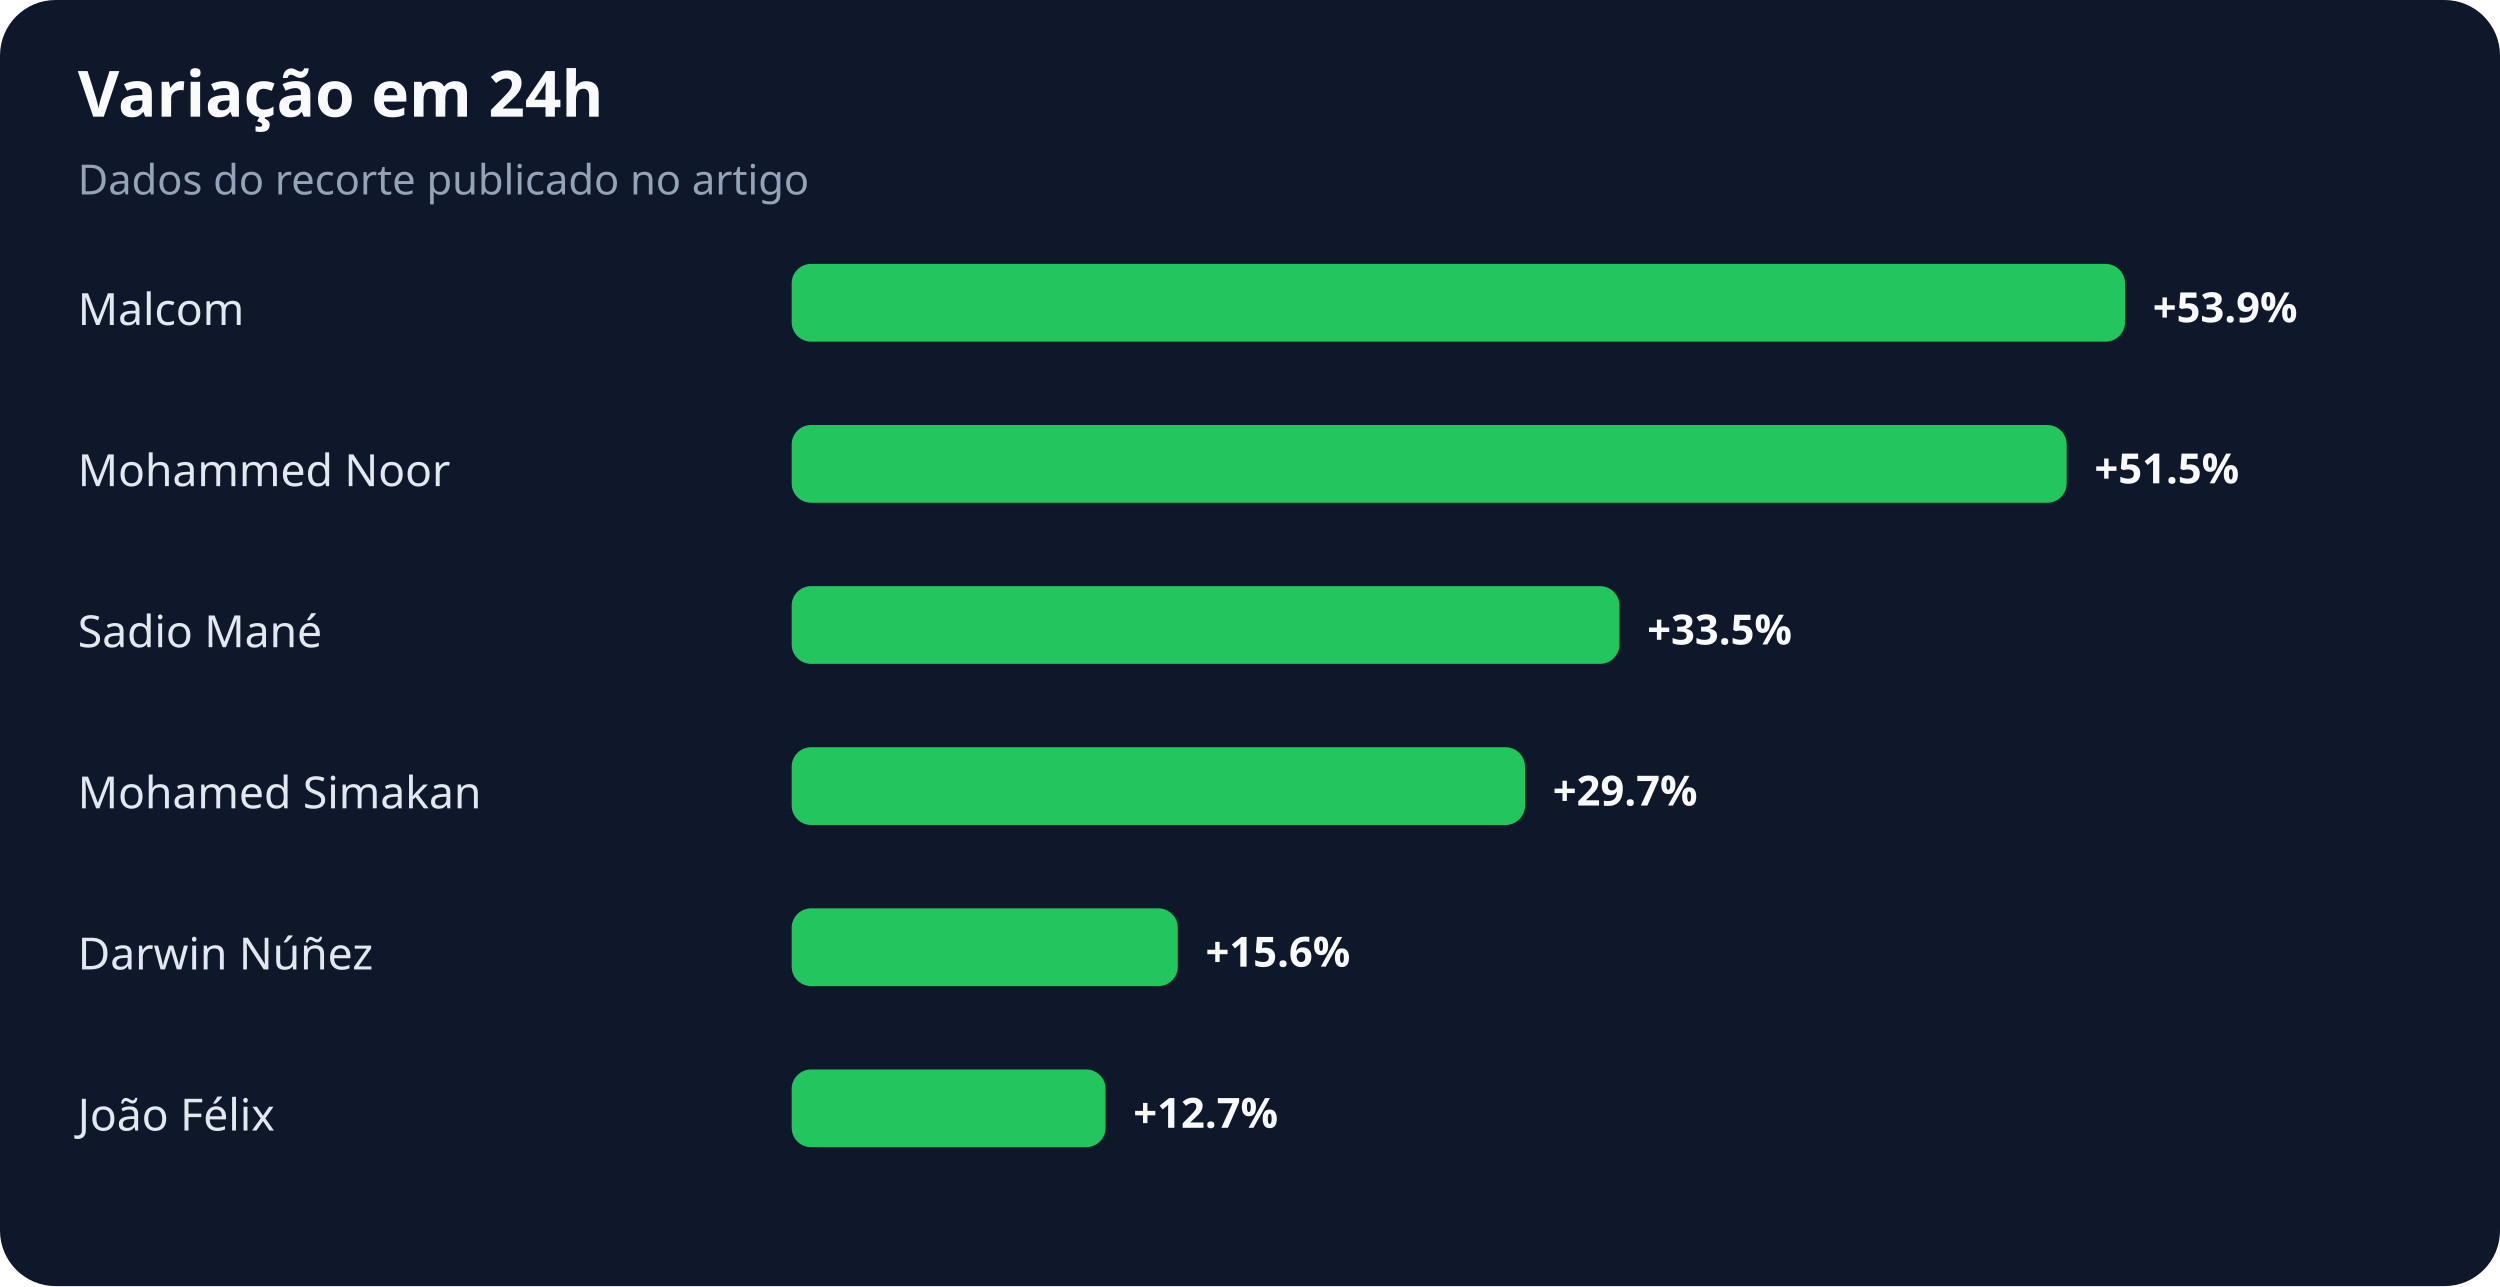
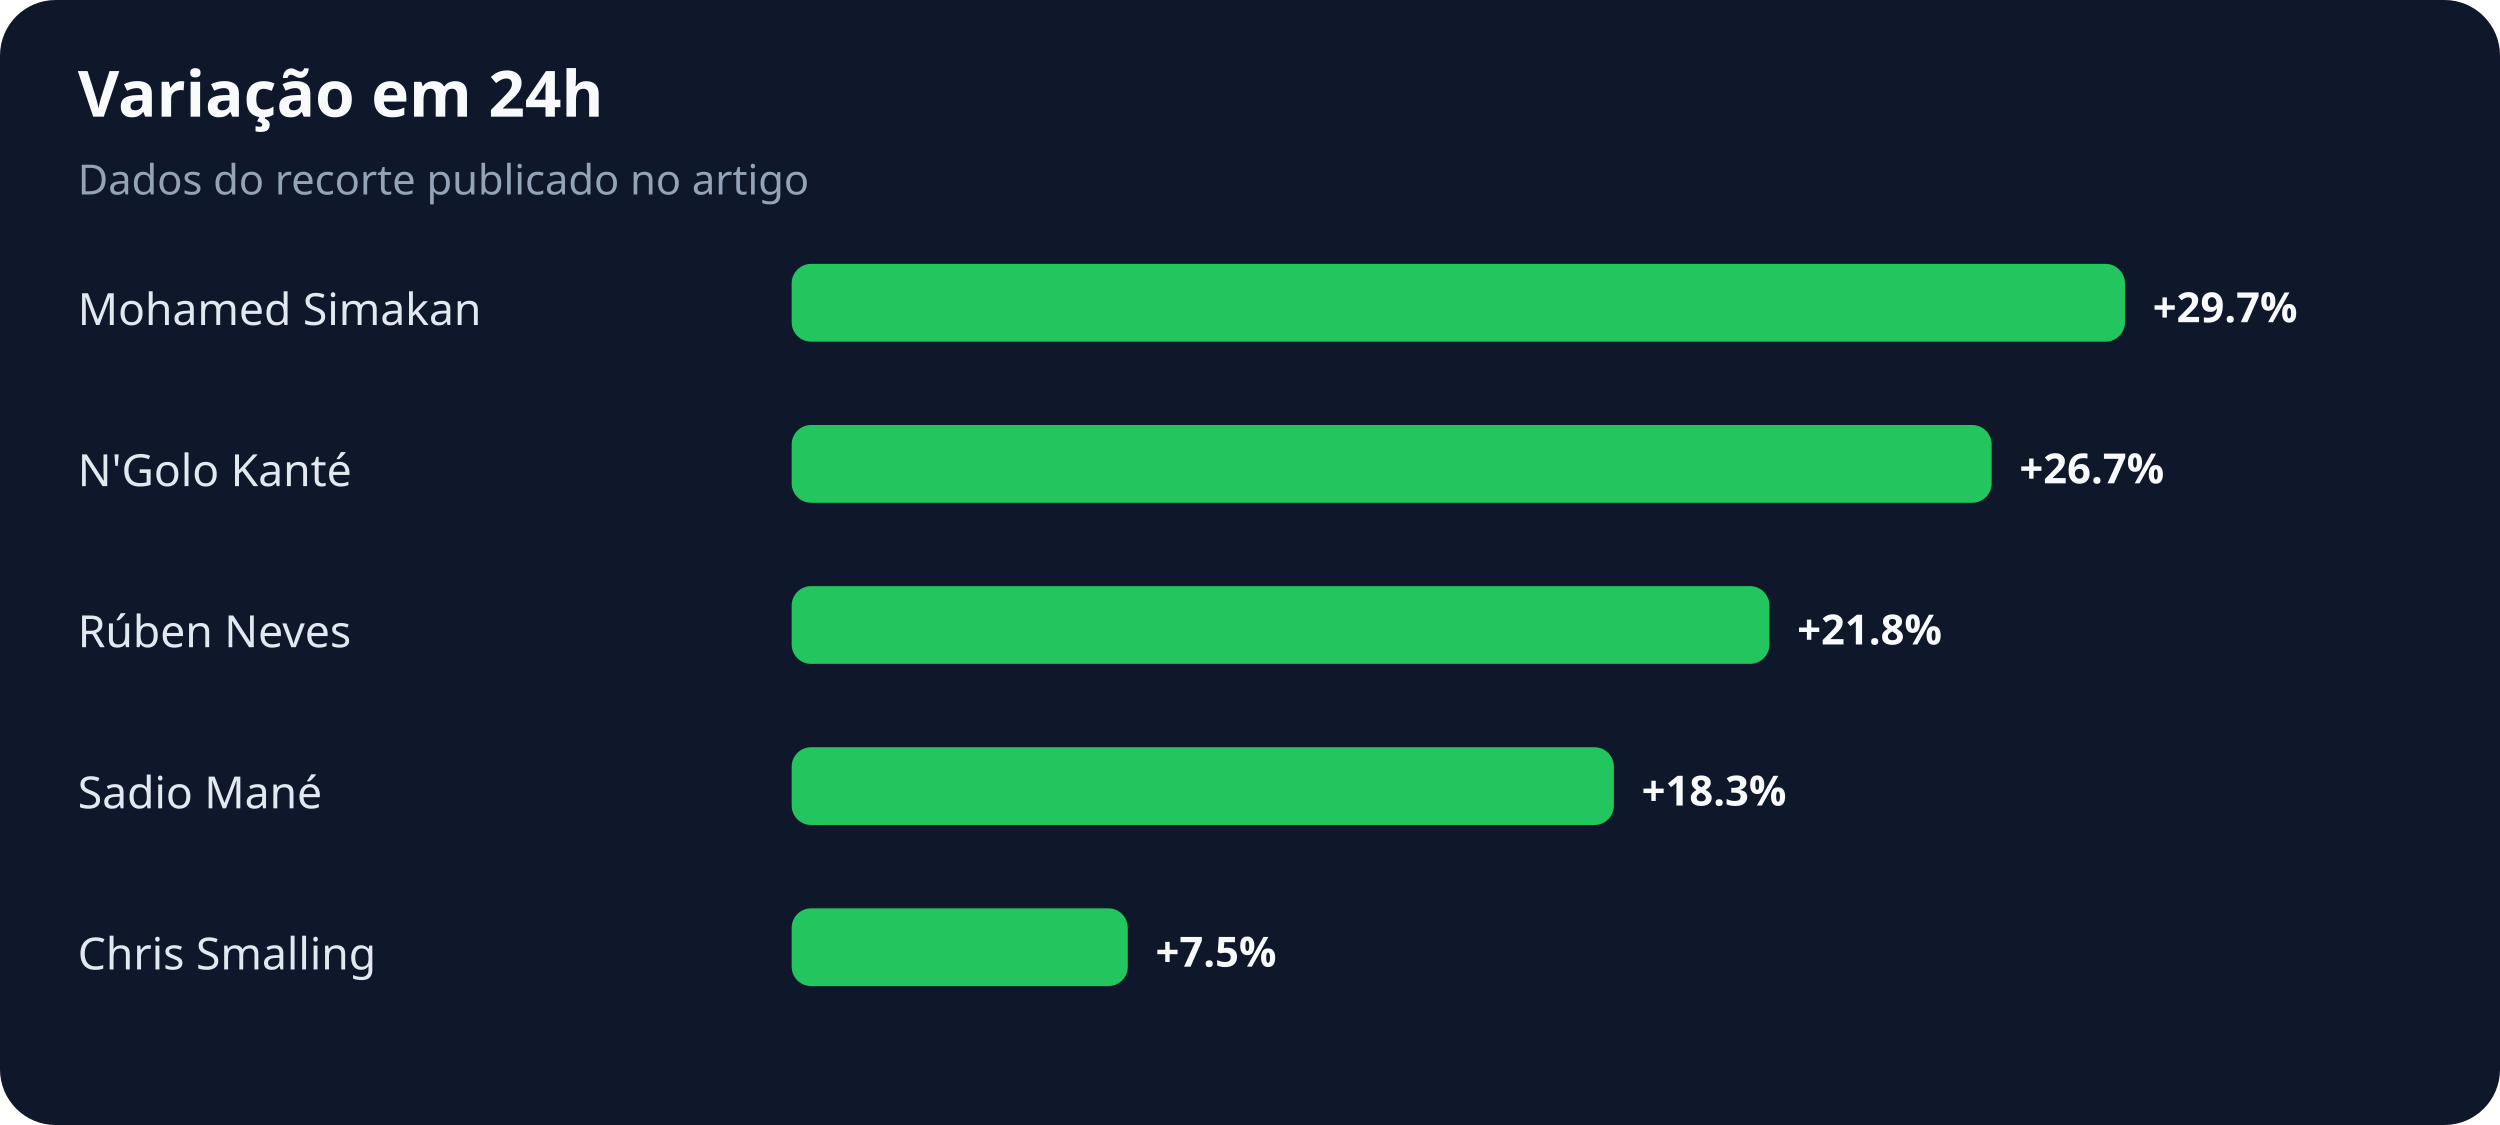
- <svg xmlns="http://www.w3.org/2000/svg" width="900" height="463" viewBox="0 0 900 463" role="img" aria-labelledby="title desc">
+ <svg xmlns="http://www.w3.org/2000/svg" width="900" height="405" viewBox="0 0 900 405" role="img" aria-labelledby="title desc">
  <rect width="100%" height="100%" rx="20" fill="#0f172a" />
  <text x="28" y="42" fill="#f8fafc" font-family="system-ui,sans-serif" font-size="23" font-weight="700">Variação em 24h</text>
  <text x="28" y="70" fill="#94a3b8" font-family="system-ui,sans-serif" font-size="15">Dados do recorte publicado no artigo</text>
-   <text x="28" y="117" fill="#e2e8f0" font-family="system-ui,sans-serif" font-size="16">Malcom</text>
+   <text x="28" y="117" fill="#e2e8f0" font-family="system-ui,sans-serif" font-size="16">Mohamed Simakan</text>
  <rect x="285" y="95" width="480" height="28" rx="7" fill="#22c55e" />
-   <text x="775" y="116" fill="#f8fafc" font-family="system-ui,sans-serif" font-size="15" font-weight="700">+53.9%</text>
-   <text x="28" y="175" fill="#e2e8f0" font-family="system-ui,sans-serif" font-size="16">Mohammed Noor</text>
-   <rect x="285" y="153" width="459" height="28" rx="7" fill="#22c55e" />
-   <text x="754" y="174" fill="#f8fafc" font-family="system-ui,sans-serif" font-size="15" font-weight="700">+51.5%</text>
-   <text x="28" y="233" fill="#e2e8f0" font-family="system-ui,sans-serif" font-size="16">Sadio Mané</text>
-   <rect x="285" y="211" width="298" height="28" rx="7" fill="#22c55e" />
-   <text x="593" y="232" fill="#f8fafc" font-family="system-ui,sans-serif" font-size="15" font-weight="700">+33.5%</text>
-   <text x="28" y="291" fill="#e2e8f0" font-family="system-ui,sans-serif" font-size="16">Mohamed Simakan</text>
-   <rect x="285" y="269" width="264" height="28" rx="7" fill="#22c55e" />
-   <text x="559" y="290" fill="#f8fafc" font-family="system-ui,sans-serif" font-size="15" font-weight="700">+29.7%</text>
-   <text x="28" y="349" fill="#e2e8f0" font-family="system-ui,sans-serif" font-size="16">Darwin Núñez</text>
-   <rect x="285" y="327" width="139" height="28" rx="7" fill="#22c55e" />
-   <text x="434" y="348" fill="#f8fafc" font-family="system-ui,sans-serif" font-size="15" font-weight="700">+15.6%</text>
-   <text x="28" y="407" fill="#e2e8f0" font-family="system-ui,sans-serif" font-size="16">João Félix</text>
-   <rect x="285" y="385" width="113" height="28" rx="7" fill="#22c55e" />
-   <text x="408" y="406" fill="#f8fafc" font-family="system-ui,sans-serif" font-size="15" font-weight="700">+12.7%</text>
+   <text x="775" y="116" fill="#f8fafc" font-family="system-ui,sans-serif" font-size="15" font-weight="700">+29.7%</text>
+   <text x="28" y="175" fill="#e2e8f0" font-family="system-ui,sans-serif" font-size="16">N'Golo Kanté</text>
+   <rect x="285" y="153" width="432" height="28" rx="7" fill="#22c55e" />
+   <text x="727" y="174" fill="#f8fafc" font-family="system-ui,sans-serif" font-size="15" font-weight="700">+26.7%</text>
+   <text x="28" y="233" fill="#e2e8f0" font-family="system-ui,sans-serif" font-size="16">Rúben Neves</text>
+   <rect x="285" y="211" width="352" height="28" rx="7" fill="#22c55e" />
+   <text x="647" y="232" fill="#f8fafc" font-family="system-ui,sans-serif" font-size="15" font-weight="700">+21.8%</text>
+   <text x="28" y="291" fill="#e2e8f0" font-family="system-ui,sans-serif" font-size="16">Sadio Mané</text>
+   <rect x="285" y="269" width="296" height="28" rx="7" fill="#22c55e" />
+   <text x="591" y="290" fill="#f8fafc" font-family="system-ui,sans-serif" font-size="15" font-weight="700">+18.3%</text>
+   <text x="28" y="349" fill="#e2e8f0" font-family="system-ui,sans-serif" font-size="16">Chris Smalling</text>
+   <rect x="285" y="327" width="121" height="28" rx="7" fill="#22c55e" />
+   <text x="416" y="348" fill="#f8fafc" font-family="system-ui,sans-serif" font-size="15" font-weight="700">+7.5%</text>
</svg>
